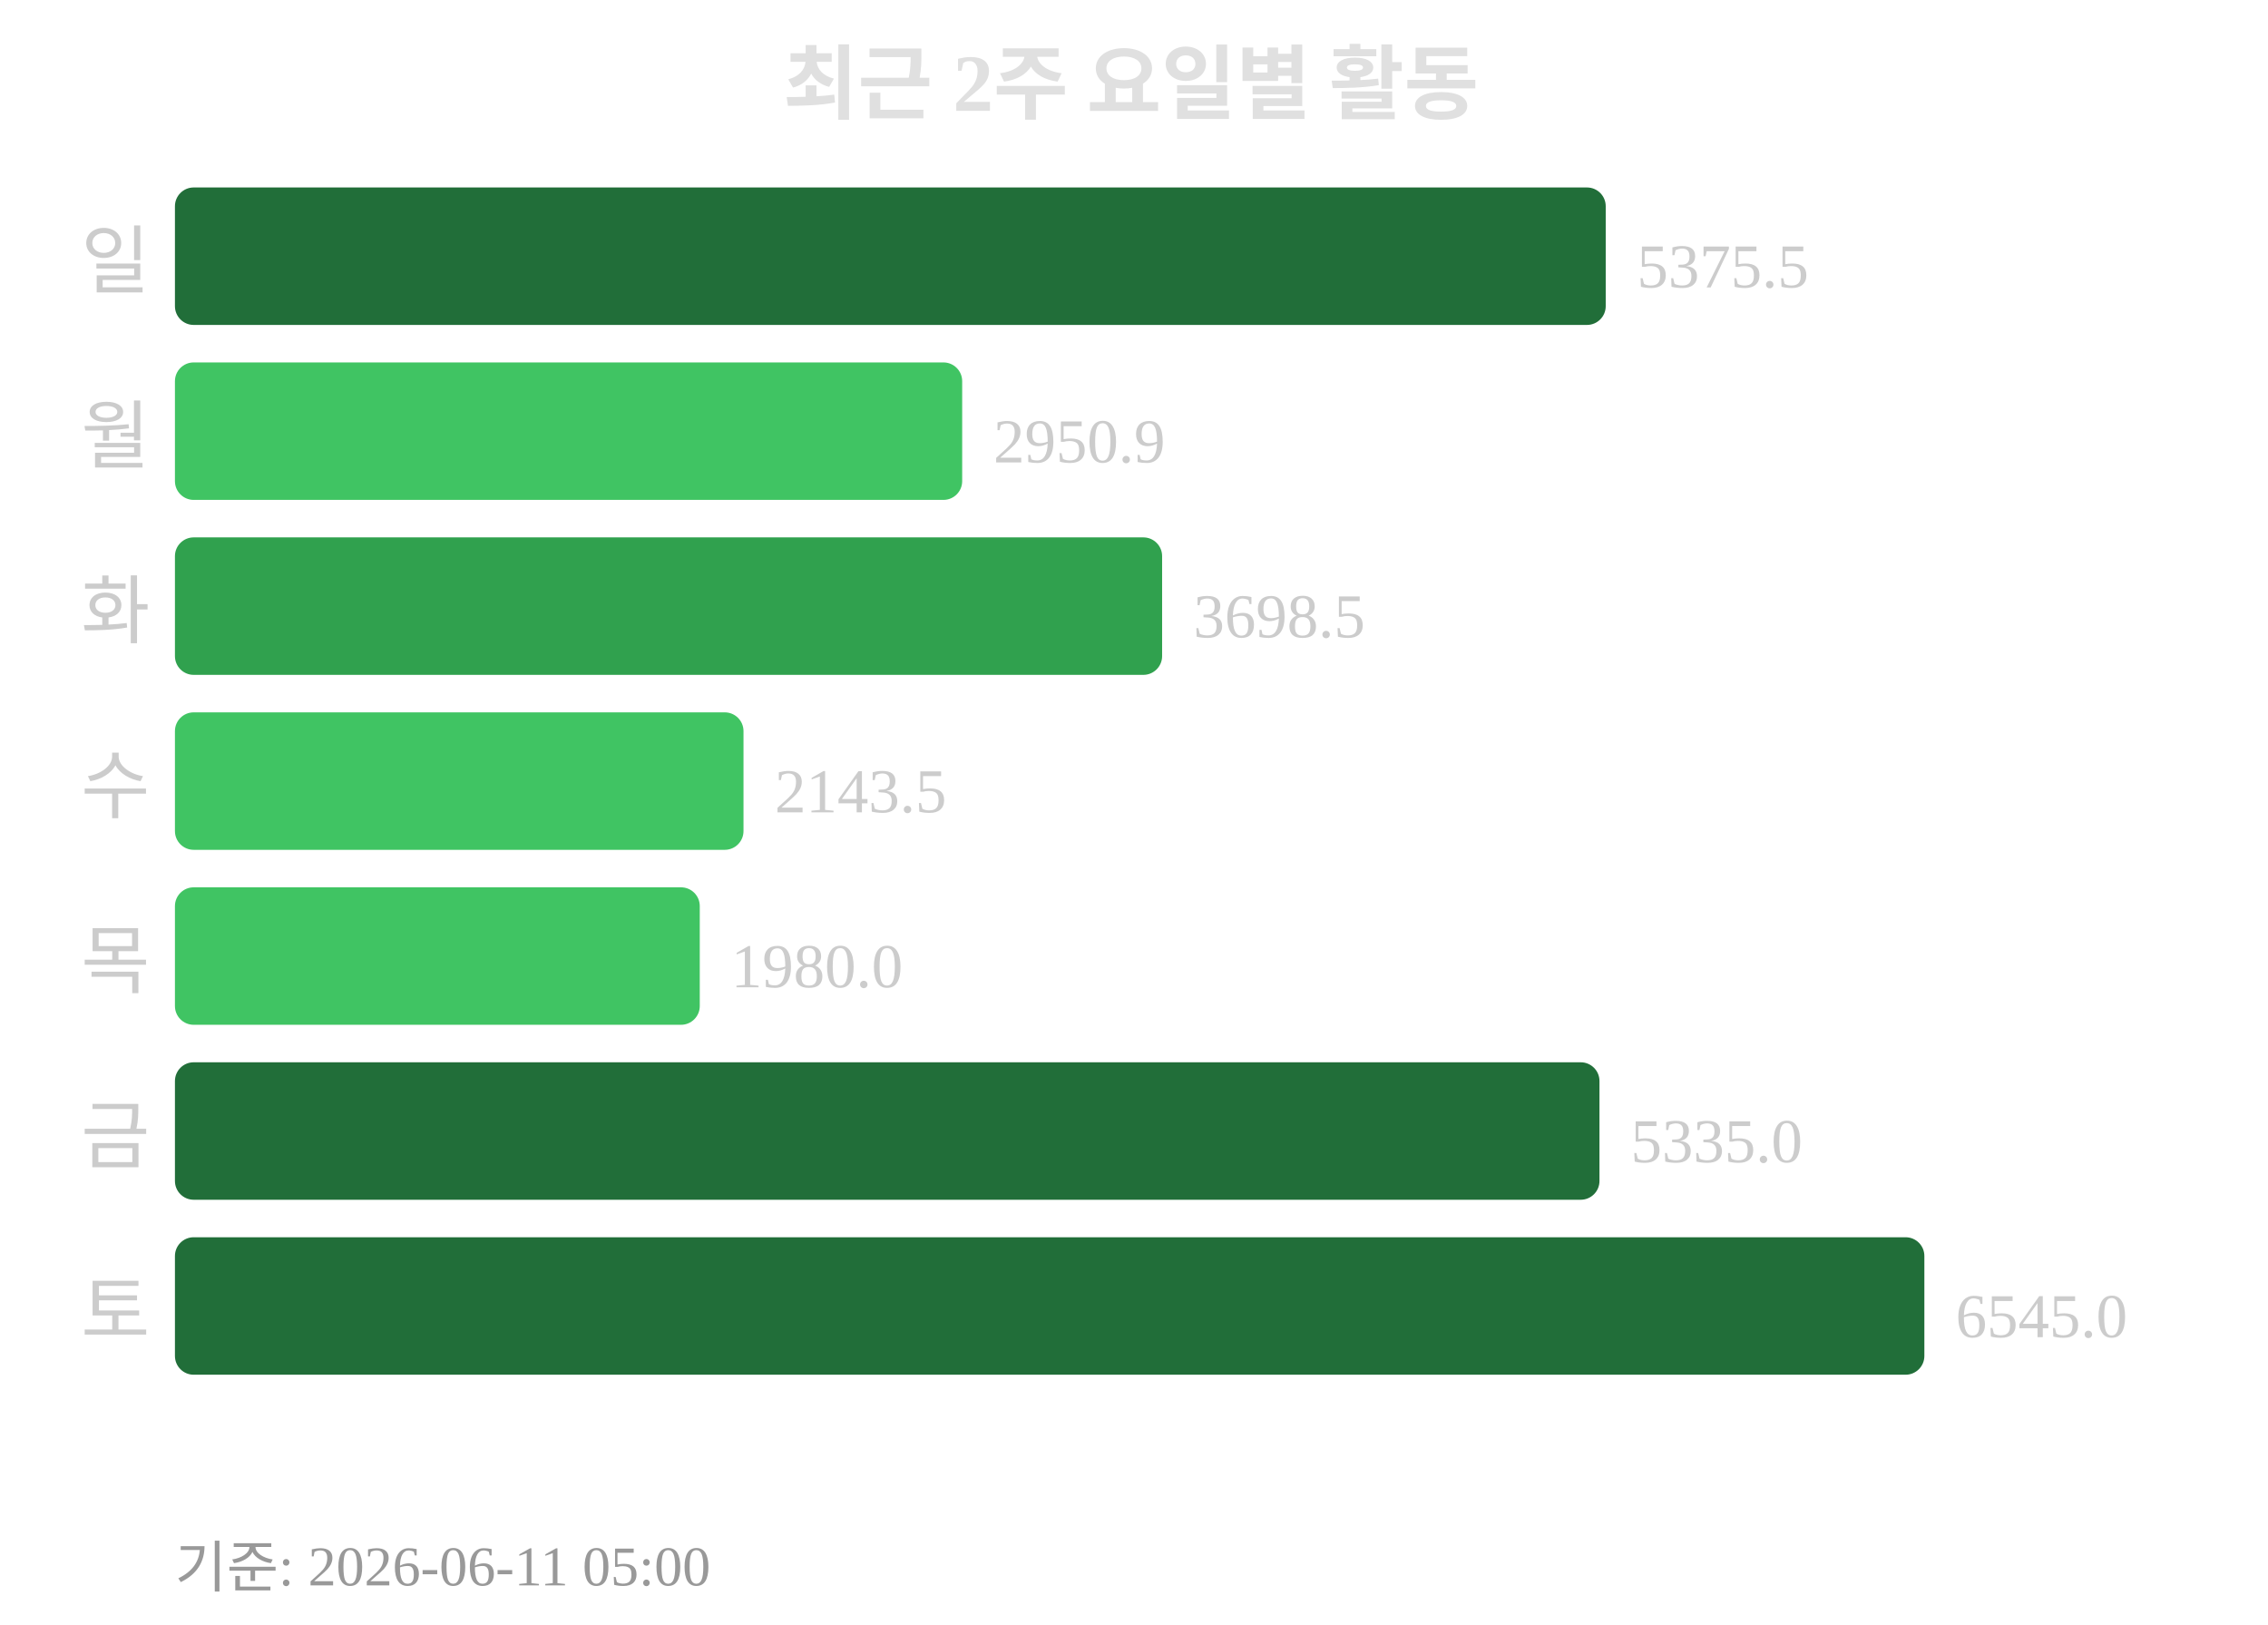
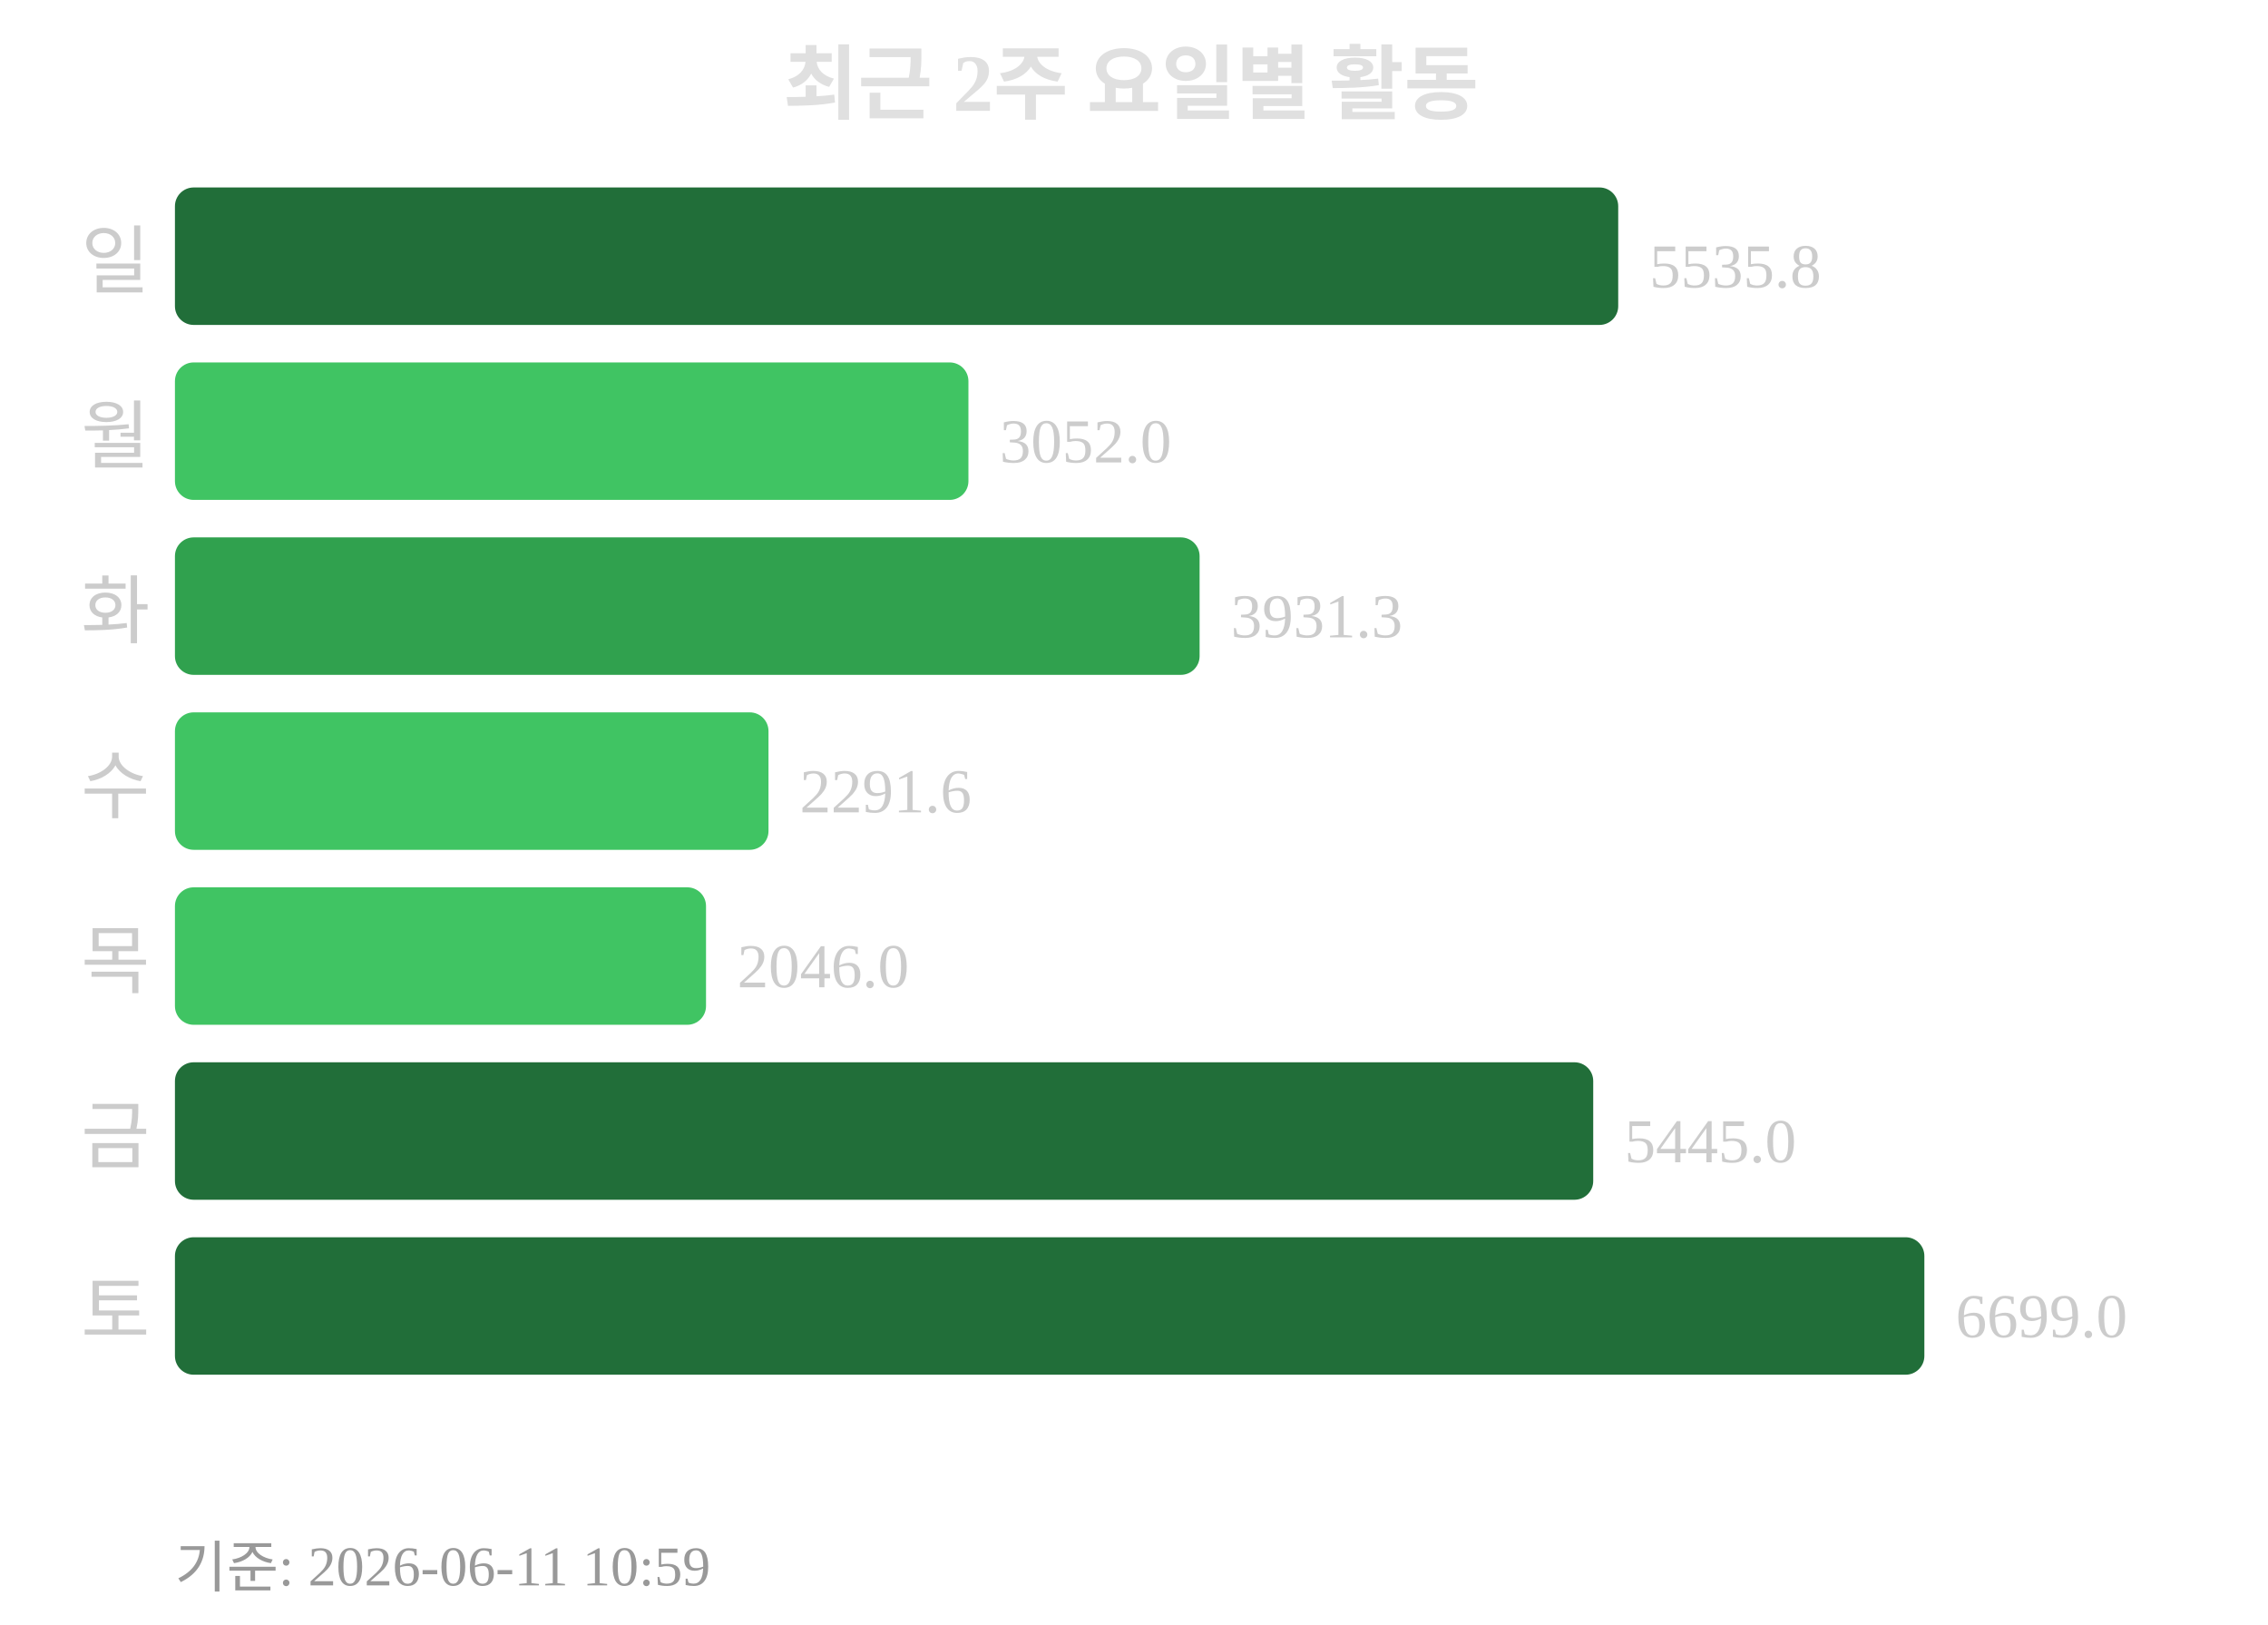
<svg xmlns="http://www.w3.org/2000/svg" width="363" height="260">
  <text x="181" y="18" text-anchor="middle" font-size="13" font-weight="bold" fill="#e0e0e0">최근 2주 요일별 활동</text>
  <text x="24" y="46" text-anchor="end" font-size="12" fill="#cccccc">일</text>
-   <rect x="28" y="30" width="229" height="22" rx="3" fill="#216e39" />
-   <text x="262" y="46" font-size="10" fill="#cccccc">5375.5</text>
+   <rect x="28" y="30" width="231" height="22" rx="3" fill="#216e39" />
+   <text x="264" y="46" font-size="10" fill="#cccccc">5535.8</text>
  <text x="24" y="74" text-anchor="end" font-size="12" fill="#cccccc">월</text>
-   <rect x="28" y="58" width="126" height="22" rx="3" fill="#40c463" />
-   <text x="159" y="74" font-size="10" fill="#cccccc">2950.9</text>
+   <rect x="28" y="58" width="127" height="22" rx="3" fill="#40c463" />
+   <text x="160" y="74" font-size="10" fill="#cccccc">3052.0</text>
  <text x="24" y="102" text-anchor="end" font-size="12" fill="#cccccc">화</text>
-   <rect x="28" y="86" width="158" height="22" rx="3" fill="#30a14e" />
-   <text x="191" y="102" font-size="10" fill="#cccccc">3698.5</text>
+   <rect x="28" y="86" width="164" height="22" rx="3" fill="#30a14e" />
+   <text x="197" y="102" font-size="10" fill="#cccccc">3931.3</text>
  <text x="24" y="130" text-anchor="end" font-size="12" fill="#cccccc">수</text>
-   <rect x="28" y="114" width="91" height="22" rx="3" fill="#40c463" />
-   <text x="124" y="130" font-size="10" fill="#cccccc">2143.5</text>
+   <rect x="28" y="114" width="95" height="22" rx="3" fill="#40c463" />
+   <text x="128" y="130" font-size="10" fill="#cccccc">2291.6</text>
  <text x="24" y="158" text-anchor="end" font-size="12" fill="#cccccc">목</text>
-   <rect x="28" y="142" width="84" height="22" rx="3" fill="#40c463" />
-   <text x="117" y="158" font-size="10" fill="#cccccc">1980.0</text>
+   <rect x="28" y="142" width="85" height="22" rx="3" fill="#40c463" />
+   <text x="118" y="158" font-size="10" fill="#cccccc">2046.0</text>
  <text x="24" y="186" text-anchor="end" font-size="12" fill="#cccccc">금</text>
-   <rect x="28" y="170" width="228" height="22" rx="3" fill="#216e39" />
-   <text x="261" y="186" font-size="10" fill="#cccccc">5335.0</text>
+   <rect x="28" y="170" width="227" height="22" rx="3" fill="#216e39" />
+   <text x="260" y="186" font-size="10" fill="#cccccc">5445.0</text>
  <text x="24" y="214" text-anchor="end" font-size="12" fill="#cccccc">토</text>
  <rect x="28" y="198" width="280" height="22" rx="3" fill="#216e39" />
-   <text x="313" y="214" font-size="10" fill="#cccccc">6545.0</text>
-   <text x="28" y="254" font-size="9" fill="#999999">기준: 2026-06-11 05:00</text>
+   <text x="313" y="214" font-size="10" fill="#cccccc">6699.0</text>
+   <text x="28" y="254" font-size="9" fill="#999999">기준: 2026-06-11 10:59</text>
</svg>
